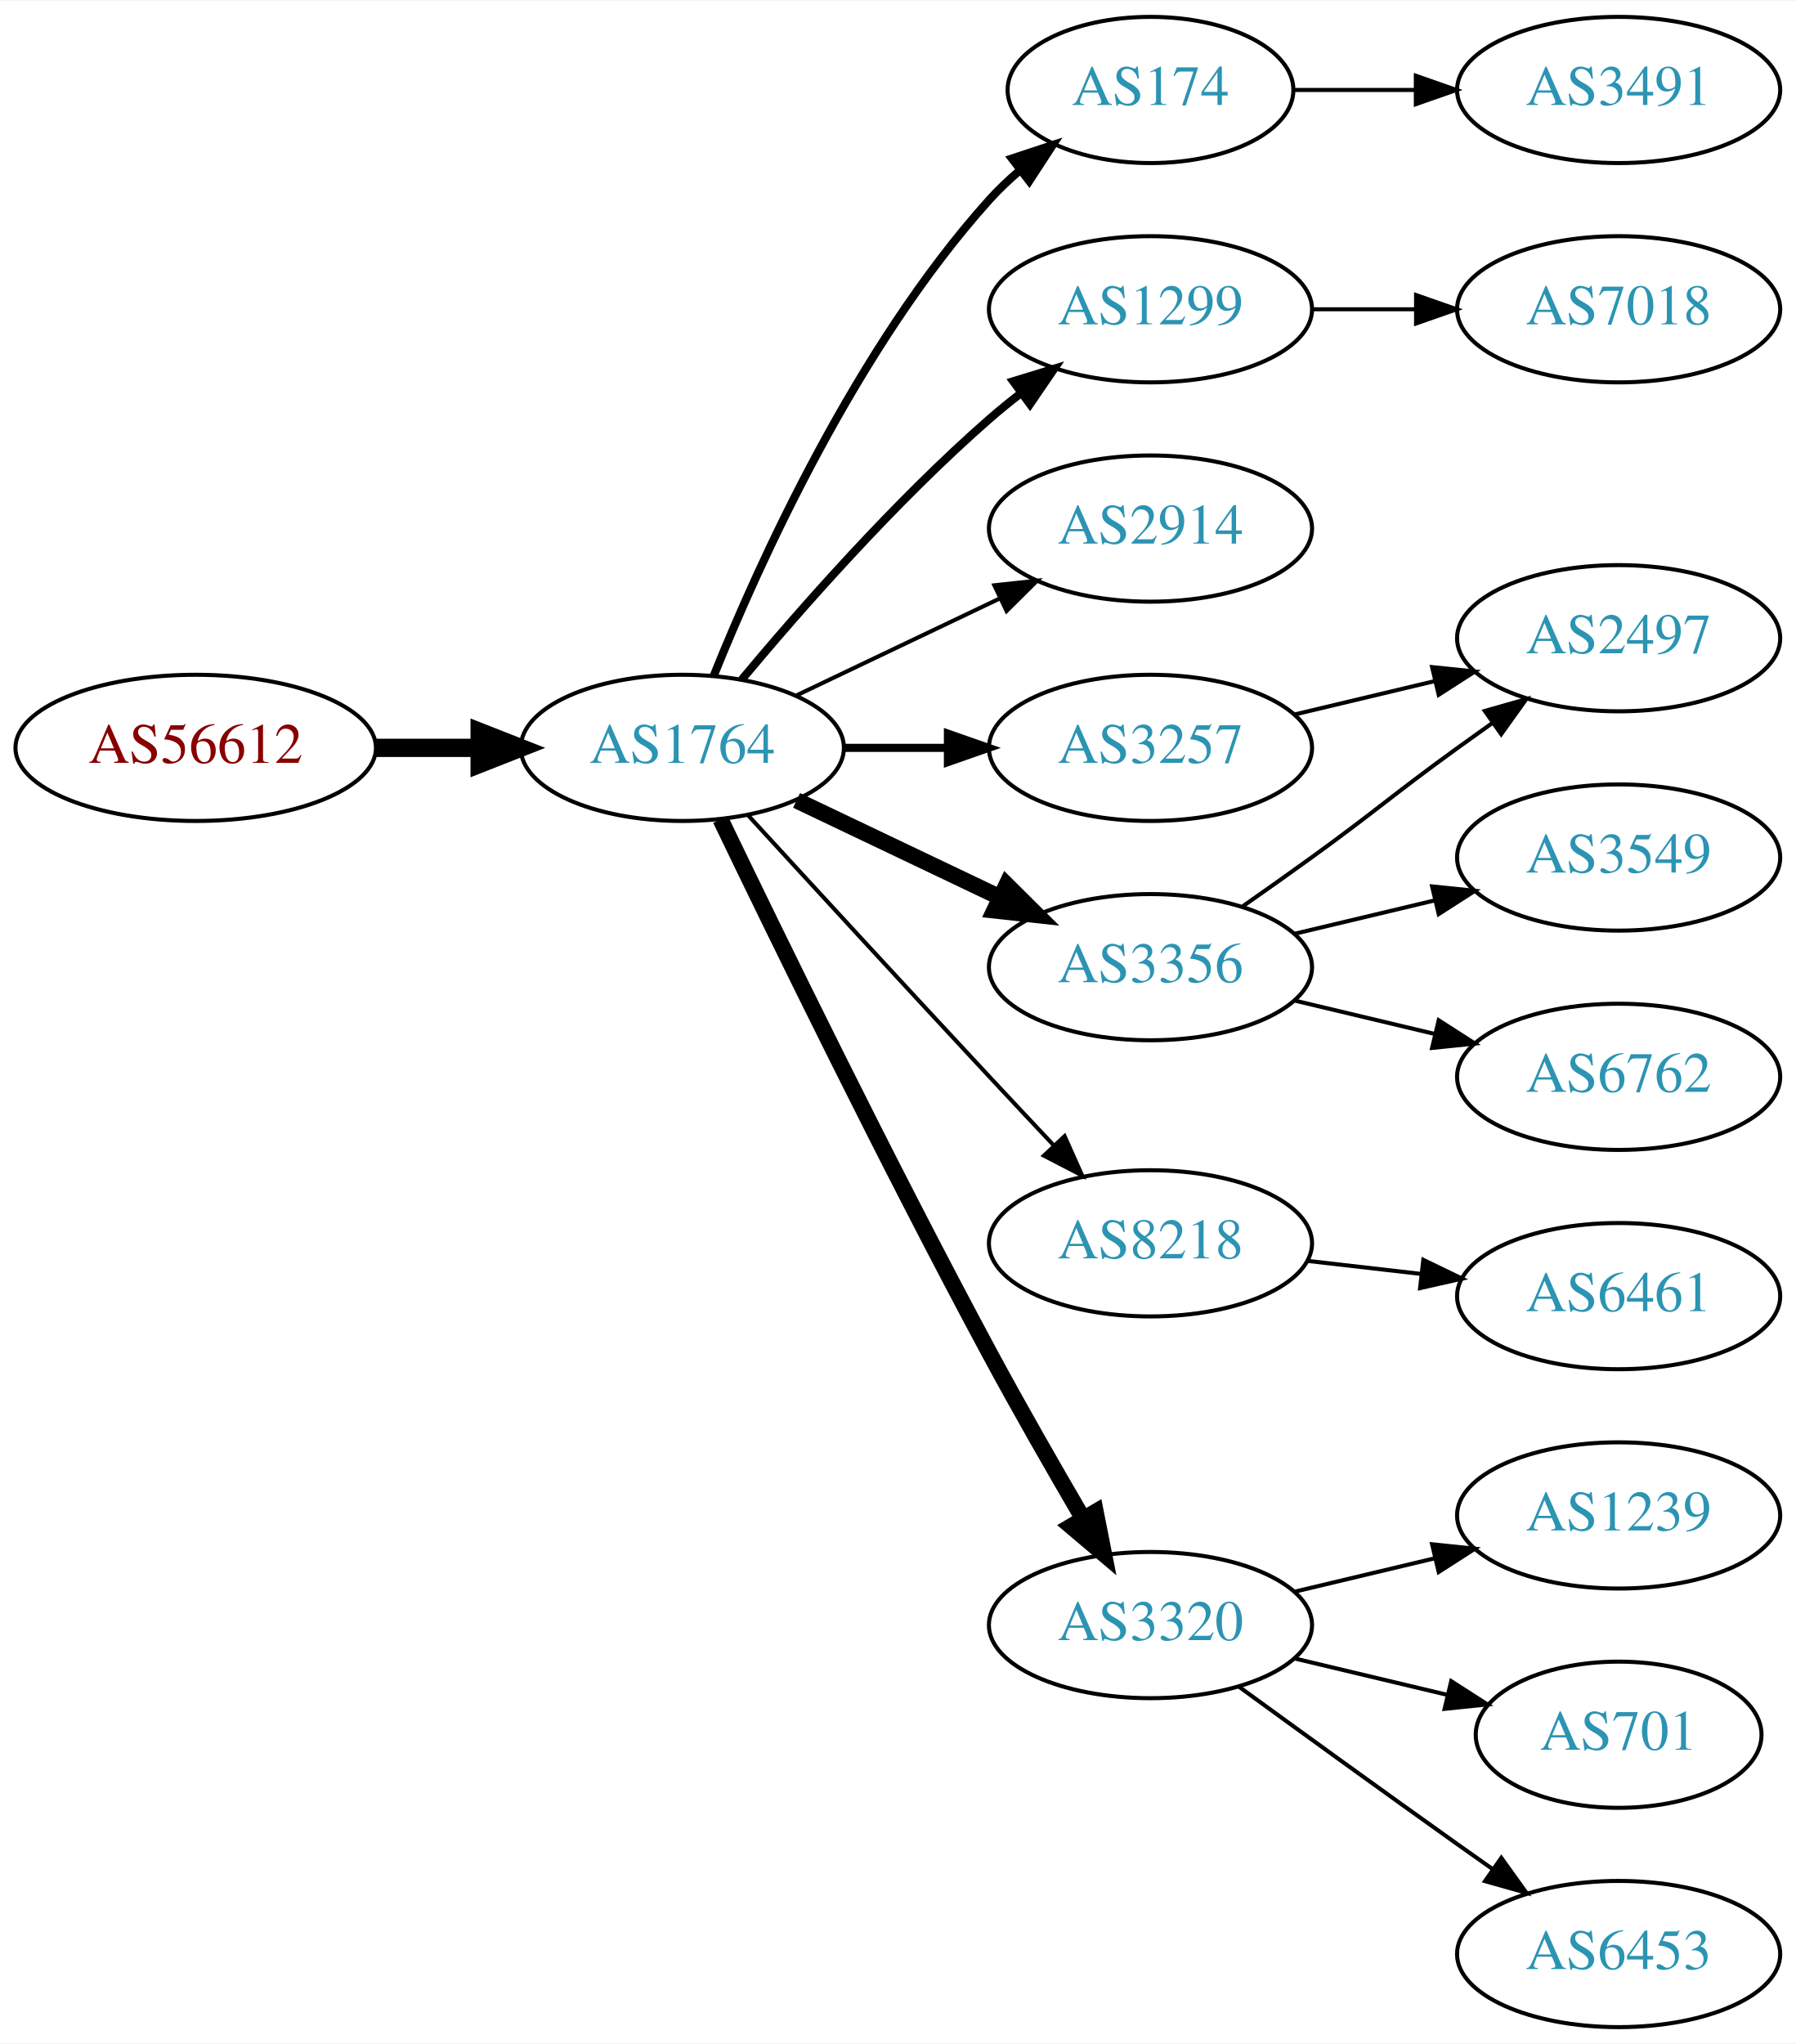
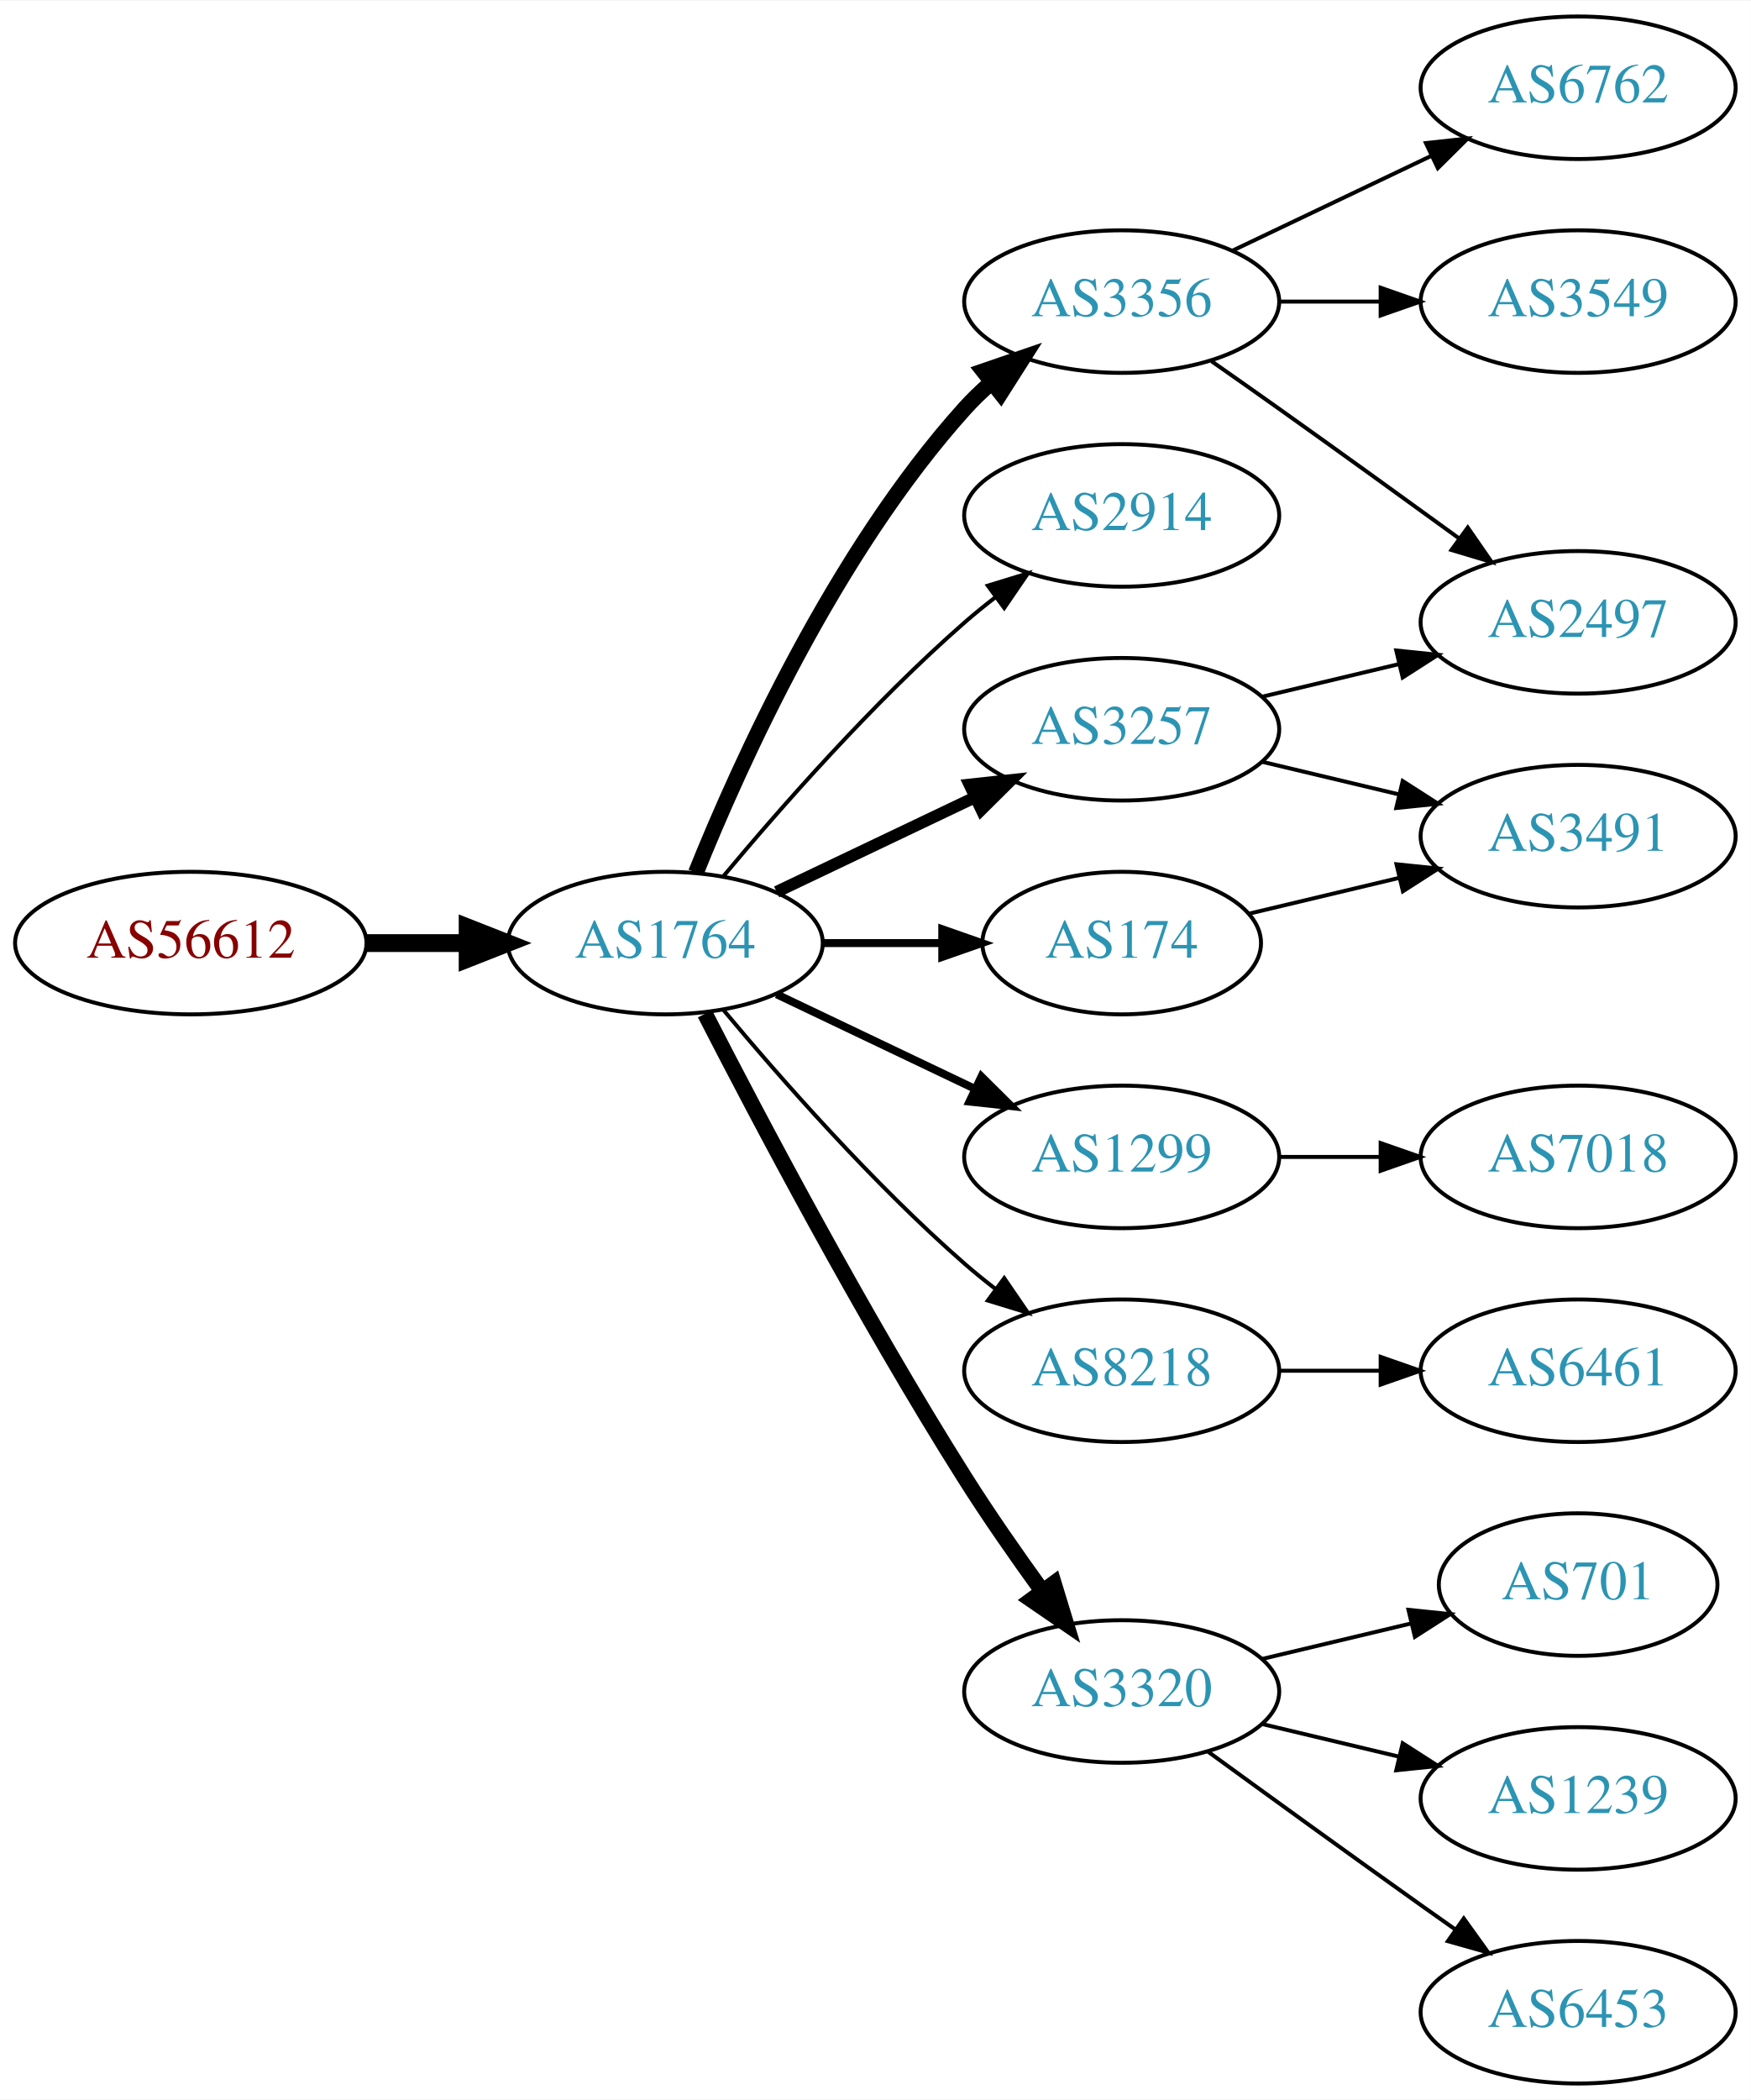
- <svg xmlns="http://www.w3.org/2000/svg" xmlns:xlink="http://www.w3.org/1999/xlink" width="442pt" height="503pt" viewBox="0.00 0.00 442.27 503.00">
-   <g id="graph0" class="graph" transform="scale(1 1) rotate(0) translate(4 499)">
-     <polygon fill="white" stroke="none" points="-4,4 -4,-499 438.271,-499 438.271,4 -4,4" />
+ <svg xmlns="http://www.w3.org/2000/svg" xmlns:xlink="http://www.w3.org/1999/xlink" width="442pt" height="530pt" viewBox="0.00 0.00 442.27 530.00">
+   <g id="graph0" class="graph" transform="scale(1 1) rotate(0) translate(4 526)">
+     <polygon fill="white" stroke="none" points="-4,4 -4,-526 438.271,-526 438.271,4 -4,4" />
    <g id="node1" class="node">
      <g id="a_node1">
        <a xlink:href="/asn/56612" xlink:title="AS56612 ~ Hel-Wacht Holding GmbH [AT]">
-           <ellipse fill="#ffffff" stroke="black" cx="44.196" cy="-315" rx="44.393" ry="18" />
-           <text text-anchor="middle" x="44.196" y="-311.3" font-family="Times,serif" font-size="14.00" fill="#880000">AS56612</text>
+           <ellipse fill="#ffffff" stroke="black" cx="44.196" cy="-288" rx="44.393" ry="18" />
+           <text text-anchor="middle" x="44.196" y="-284.3" font-family="Times,serif" font-size="14.00" fill="#880000">AS56612</text>
        </a>
      </g>
    </g>
    <g id="node2" class="node">
      <g id="a_node2">
        <a xlink:href="/asn/1764" xlink:title="AS1764 ~ NEXTLAYER-AS [AT]">
-           <ellipse fill="#ffffff" stroke="black" cx="164.039" cy="-315" rx="39.794" ry="18" />
-           <text text-anchor="middle" x="164.039" y="-311.3" font-family="Times,serif" font-size="14.00" fill="#2c94b3">AS1764</text>
+           <ellipse fill="#ffffff" stroke="black" cx="164.039" cy="-288" rx="39.794" ry="18" />
+           <text text-anchor="middle" x="164.039" y="-284.3" font-family="Times,serif" font-size="14.00" fill="#2c94b3">AS1764</text>
        </a>
      </g>
    </g>
    <g id="edge1" class="edge">
-       <path fill="none" stroke="black" stroke-width="4.5" d="M88.407,-315C96.72,-315 105.482,-315 113.965,-315" />
-       <polygon fill="black" stroke="black" stroke-width="4.5" points="114.123,-318.938 124.123,-315 114.123,-311.063 114.123,-318.938" />
+       <path fill="none" stroke="black" stroke-width="4.5" d="M88.407,-288C96.72,-288 105.482,-288 113.965,-288" />
+       <polygon fill="black" stroke="black" stroke-width="4.5" points="114.123,-291.938 124.123,-288 114.123,-284.063 114.123,-291.938" />
    </g>
    <g id="node3" class="node">
      <g id="a_node3">
-         <a xlink:href="/asn/174" xlink:title="AS174 ~ Cogent Communications [US]">
-           <ellipse fill="#ffffff" stroke="black" cx="279.332" cy="-477" rx="35.194" ry="18" />
-           <text text-anchor="middle" x="279.332" y="-473.3" font-family="Times,serif" font-size="14.00" fill="#2c94b3">AS174</text>
+         <a xlink:href="/asn/3356" xlink:title="AS3356 ~ Level 3 Parent, LLC [US]">
+           <ellipse fill="#ffffff" stroke="black" cx="279.332" cy="-450" rx="39.794" ry="18" />
+           <text text-anchor="middle" x="279.332" y="-446.3" font-family="Times,serif" font-size="14.00" fill="#2c94b3">AS3356</text>
        </a>
      </g>
    </g>
    <g id="edge2" class="edge">
-       <path fill="none" stroke="black" stroke-width="2" d="M171.786,-332.787C182.837,-360.243 206.891,-413.578 239.685,-450 242.001,-452.572 244.606,-455.03 247.341,-457.343" />
-       <polygon fill="black" stroke="black" stroke-width="2" points="245.207,-460.117 255.264,-463.448 249.479,-454.572 245.207,-460.117" />
+       <path fill="none" stroke="black" stroke-width="4" d="M171.786,-305.787C182.837,-333.243 206.891,-386.578 239.685,-423 241.688,-425.224 243.906,-427.363 246.239,-429.397" />
+       <polygon fill="black" stroke="black" stroke-width="4" points="244.437,-432.433 254.458,-435.873 248.769,-426.935 244.437,-432.433" />
    </g>
    <g id="node4" class="node">
      <g id="a_node4">
-         <a xlink:href="/asn/1299" xlink:title="AS1299 ~ Telia Carrier [EU]">
-           <ellipse fill="#ffffff" stroke="black" cx="279.332" cy="-423" rx="39.794" ry="18" />
-           <text text-anchor="middle" x="279.332" y="-419.3" font-family="Times,serif" font-size="14.00" fill="#2c94b3">AS1299</text>
+         <a xlink:href="/asn/2914" xlink:title="AS2914 ~ NTT America, Inc. [US]">
+           <ellipse fill="#ffffff" stroke="black" cx="279.332" cy="-396" rx="39.794" ry="18" />
+           <text text-anchor="middle" x="279.332" y="-392.3" font-family="Times,serif" font-size="14.00" fill="#2c94b3">AS2914</text>
        </a>
      </g>
    </g>
    <g id="edge3" class="edge">
-       <path fill="none" stroke="black" stroke-width="2" d="M178.669,-331.817C192.951,-348.929 216.498,-375.745 239.685,-396 242.151,-398.154 244.789,-400.294 247.487,-402.372" />
-       <polygon fill="black" stroke="black" stroke-width="2" points="245.512,-405.264 255.641,-408.37 249.66,-399.625 245.512,-405.264" />
+       <path fill="none" stroke="black" d="M178.669,-304.817C192.951,-321.929 216.498,-348.745 239.685,-369 242.151,-371.154 244.789,-373.294 247.487,-375.372" />
+       <polygon fill="black" stroke="black" points="245.512,-378.264 255.641,-381.37 249.66,-372.625 245.512,-378.264" />
    </g>
    <g id="node5" class="node">
      <g id="a_node5">
-         <a xlink:href="/asn/2914" xlink:title="AS2914 ~ NTT America, Inc. [US]">
-           <ellipse fill="#ffffff" stroke="black" cx="279.332" cy="-369" rx="39.794" ry="18" />
-           <text text-anchor="middle" x="279.332" y="-365.3" font-family="Times,serif" font-size="14.00" fill="#2c94b3">AS2914</text>
+         <a xlink:href="/asn/174" xlink:title="AS174 ~ Cogent Communications [US]">
+           <ellipse fill="#ffffff" stroke="black" cx="279.332" cy="-288" rx="35.194" ry="18" />
+           <text text-anchor="middle" x="279.332" y="-284.3" font-family="Times,serif" font-size="14.00" fill="#2c94b3">AS174</text>
        </a>
      </g>
    </g>
    <g id="edge4" class="edge">
-       <path fill="none" stroke="black" d="M192.175,-327.934C207.169,-335.081 225.99,-344.052 242.213,-351.785" />
-       <polygon fill="black" stroke="black" points="240.884,-355.028 251.417,-356.171 243.895,-348.709 240.884,-355.028" />
+       <path fill="none" stroke="black" stroke-width="2" d="M203.711,-288C213.416,-288 223.907,-288 233.87,-288" />
+       <polygon fill="black" stroke="black" stroke-width="2" points="234.006,-291.5 244.006,-288 234.006,-284.5 234.006,-291.5" />
    </g>
    <g id="node6" class="node">
      <g id="a_node6">
-         <a xlink:href="/asn/3257" xlink:title="AS3257 ~ GTT [DE]">
-           <ellipse fill="#ffffff" stroke="black" cx="279.332" cy="-315" rx="39.794" ry="18" />
-           <text text-anchor="middle" x="279.332" y="-311.3" font-family="Times,serif" font-size="14.00" fill="#2c94b3">AS3257</text>
+         <a xlink:href="/asn/1299" xlink:title="AS1299 ~ Telia Carrier [EU]">
+           <ellipse fill="#ffffff" stroke="black" cx="279.332" cy="-234" rx="39.794" ry="18" />
+           <text text-anchor="middle" x="279.332" y="-230.3" font-family="Times,serif" font-size="14.00" fill="#2c94b3">AS1299</text>
        </a>
      </g>
    </g>
    <g id="edge5" class="edge">
-       <path fill="none" stroke="black" stroke-width="2" d="M203.711,-315C211.914,-315 220.678,-315 229.21,-315" />
-       <polygon fill="black" stroke="black" stroke-width="2" points="229.449,-318.5 239.449,-315 229.449,-311.5 229.449,-318.5" />
+       <path fill="none" stroke="black" stroke-width="2" d="M192.175,-275.066C207.169,-267.919 225.99,-258.948 242.213,-251.215" />
+       <polygon fill="black" stroke="black" stroke-width="2" points="243.895,-254.291 251.417,-246.829 240.884,-247.972 243.895,-254.291" />
    </g>
    <g id="node7" class="node">
      <g id="a_node7">
-         <a xlink:href="/asn/3356" xlink:title="AS3356 ~ Level 3 Parent, LLC [US]">
-           <ellipse fill="#ffffff" stroke="black" cx="279.332" cy="-261" rx="39.794" ry="18" />
-           <text text-anchor="middle" x="279.332" y="-257.3" font-family="Times,serif" font-size="14.00" fill="#2c94b3">AS3356</text>
+         <a xlink:href="/asn/8218" xlink:title="AS8218 ~ legacy Neotelecoms [FR]">
+           <ellipse fill="#ffffff" stroke="black" cx="279.332" cy="-180" rx="39.794" ry="18" />
+           <text text-anchor="middle" x="279.332" y="-176.3" font-family="Times,serif" font-size="14.00" fill="#2c94b3">AS8218</text>
        </a>
      </g>
    </g>
    <g id="edge6" class="edge">
-       <path fill="none" stroke="black" stroke-width="4" d="M192.175,-302.066C207.169,-294.919 225.99,-285.948 242.213,-278.215" />
-       <polygon fill="black" stroke="black" stroke-width="4" points="243.895,-281.291 251.417,-273.829 240.884,-274.972 243.895,-281.291" />
+       <path fill="none" stroke="black" d="M178.669,-271.183C192.951,-254.071 216.498,-227.255 239.685,-207 242.151,-204.846 244.789,-202.706 247.487,-200.628" />
+       <polygon fill="black" stroke="black" points="249.66,-203.375 255.641,-194.63 245.512,-197.736 249.66,-203.375" />
    </g>
    <g id="node8" class="node">
      <g id="a_node8">
-         <a xlink:href="/asn/8218" xlink:title="AS8218 ~ legacy Neotelecoms [FR]">
-           <ellipse fill="#ffffff" stroke="black" cx="279.332" cy="-193" rx="39.794" ry="18" />
-           <text text-anchor="middle" x="279.332" y="-189.3" font-family="Times,serif" font-size="14.00" fill="#2c94b3">AS8218</text>
+         <a xlink:href="/asn/3257" xlink:title="AS3257 ~ GTT [DE]">
+           <ellipse fill="#ffffff" stroke="black" cx="279.332" cy="-342" rx="39.794" ry="18" />
+           <text text-anchor="middle" x="279.332" y="-338.3" font-family="Times,serif" font-size="14.00" fill="#2c94b3">AS3257</text>
        </a>
      </g>
    </g>
    <g id="edge7" class="edge">
-       <path fill="none" stroke="black" d="M180.139,-298.506C195.179,-282.102 218.954,-256.243 239.685,-234 244.82,-228.49 250.363,-222.586 255.603,-217.022" />
-       <polygon fill="black" stroke="black" points="258.179,-219.392 262.494,-209.716 253.087,-214.589 258.179,-219.392" />
+       <path fill="none" stroke="black" stroke-width="3" d="M192.175,-300.934C207.169,-308.081 225.99,-317.052 242.213,-324.785" />
+       <polygon fill="black" stroke="black" stroke-width="3" points="240.884,-328.028 251.417,-329.171 243.895,-321.709 240.884,-328.028" />
    </g>
    <g id="node9" class="node">
      <g id="a_node9">
        <a xlink:href="/asn/3320" xlink:title="AS3320 ~ DTAG [DE]">
          <ellipse fill="#ffffff" stroke="black" cx="279.332" cy="-99" rx="39.794" ry="18" />
          <text text-anchor="middle" x="279.332" y="-95.3" font-family="Times,serif" font-size="14.00" fill="#2c94b3">AS3320</text>
        </a>
      </g>
    </g>
    <g id="edge8" class="edge">
-       <path fill="none" stroke="black" stroke-width="4" d="M173.443,-297.395C186.929,-269.341 214.452,-212.876 239.685,-166 246.989,-152.432 255.51,-137.566 262.689,-125.291" />
-       <polygon fill="black" stroke="black" stroke-width="4" points="265.822,-126.868 267.876,-116.474 259.789,-123.319 265.822,-126.868" />
+       <path fill="none" stroke="black" stroke-width="4" d="M174.065,-270.148C187.501,-243.945 213.95,-193.763 239.685,-153 245.748,-143.396 252.868,-133.187 259.333,-124.261" />
+       <polygon fill="black" stroke="black" stroke-width="4" points="262.185,-126.291 265.276,-116.157 256.54,-122.152 262.185,-126.291" />
    </g>
    <g id="node10" class="node">
      <g id="a_node10">
-         <a xlink:href="/asn/3491" xlink:title="AS3491 ~ PCCW Global, Inc. [US]">
-           <ellipse fill="#ffffff" stroke="black" cx="394.625" cy="-477" rx="39.794" ry="18" />
-           <text text-anchor="middle" x="394.625" y="-473.3" font-family="Times,serif" font-size="14.00" fill="#2c94b3">AS3491</text>
+         <a xlink:href="/asn/6762" xlink:title="AS6762 ~ TELECOM ITALIA SPARKLE S.p.A. [IT]">
+           <ellipse fill="#ffffff" stroke="black" cx="394.625" cy="-504" rx="39.794" ry="18" />
+           <text text-anchor="middle" x="394.625" y="-500.3" font-family="Times,serif" font-size="14.00" fill="#2c94b3">AS6762</text>
        </a>
      </g>
    </g>
    <g id="edge9" class="edge">
-       <path fill="none" stroke="black" d="M314.631,-477C324.008,-477 334.358,-477 344.393,-477" />
-       <polygon fill="black" stroke="black" points="344.681,-480.5 354.681,-477 344.681,-473.5 344.681,-480.5" />
-     </g>
-     <g id="node18" class="node">
-       <g id="a_node18">
-         <a xlink:href="/asn/7018" xlink:title="AS7018 ~ AT&amp;T Services, Inc. [US]">
-           <ellipse fill="#ffffff" stroke="black" cx="394.625" cy="-423" rx="39.794" ry="18" />
-           <text text-anchor="middle" x="394.625" y="-419.3" font-family="Times,serif" font-size="14.00" fill="#2c94b3">AS7018</text>
-         </a>
-       </g>
-     </g>
-     <g id="edge18" class="edge">
-       <path fill="none" stroke="black" d="M319.004,-423C327.207,-423 335.971,-423 344.503,-423" />
-       <polygon fill="black" stroke="black" points="344.742,-426.5 354.742,-423 344.742,-419.5 344.742,-426.5" />
+       <path fill="none" stroke="black" d="M307.468,-462.934C322.462,-470.081 341.283,-479.052 357.506,-486.785" />
+       <polygon fill="black" stroke="black" points="356.177,-490.028 366.71,-491.171 359.188,-483.709 356.177,-490.028" />
    </g>
    <g id="node11" class="node">
      <g id="a_node11">
        <a xlink:href="/asn/2497" xlink:title="AS2497 ~ Internet Initiative Japan Inc. [JP]">
-           <ellipse fill="#ffffff" stroke="black" cx="394.625" cy="-342" rx="39.794" ry="18" />
-           <text text-anchor="middle" x="394.625" y="-338.3" font-family="Times,serif" font-size="14.00" fill="#2c94b3">AS2497</text>
+           <ellipse fill="#ffffff" stroke="black" cx="394.625" cy="-369" rx="39.794" ry="18" />
+           <text text-anchor="middle" x="394.625" y="-365.3" font-family="Times,serif" font-size="14.00" fill="#2c94b3">AS2497</text>
        </a>
      </g>
    </g>
    <g id="edge10" class="edge">
-       <path fill="none" stroke="black" d="M314.939,-323.248C325.81,-325.838 337.964,-328.735 349.407,-331.462" />
-       <polygon fill="black" stroke="black" points="348.69,-334.889 359.229,-333.803 350.313,-328.08 348.69,-334.889" />
-     </g>
-     <g id="edge12" class="edge">
-       <path fill="none" stroke="black" d="M302.089,-276.009C307.623,-279.879 313.542,-284.064 318.978,-288 335.178,-299.729 338.778,-303.271 354.978,-315 357.781,-317.029 360.712,-319.125 363.653,-321.21" />
-       <polygon fill="black" stroke="black" points="361.675,-324.097 371.868,-326.991 365.704,-318.373 361.675,-324.097" />
+       <path fill="none" stroke="black" d="M302.042,-434.926C307.577,-431.057 313.508,-426.889 318.978,-423 334.092,-412.255 350.826,-400.167 364.613,-390.156" />
+       <polygon fill="black" stroke="black" points="366.746,-392.933 372.776,-384.222 362.63,-387.271 366.746,-392.933" />
    </g>
    <g id="node12" class="node">
      <g id="a_node12">
        <a xlink:href="/asn/3549" xlink:title="AS3549 ~ Level 3 Parent, LLC [US]">
-           <ellipse fill="#ffffff" stroke="black" cx="394.625" cy="-288" rx="39.794" ry="18" />
-           <text text-anchor="middle" x="394.625" y="-284.3" font-family="Times,serif" font-size="14.00" fill="#2c94b3">AS3549</text>
+           <ellipse fill="#ffffff" stroke="black" cx="394.625" cy="-450" rx="39.794" ry="18" />
+           <text text-anchor="middle" x="394.625" y="-446.3" font-family="Times,serif" font-size="14.00" fill="#2c94b3">AS3549</text>
        </a>
      </g>
    </g>
    <g id="edge11" class="edge">
-       <path fill="none" stroke="black" d="M314.939,-269.248C325.81,-271.838 337.964,-274.735 349.407,-277.462" />
-       <polygon fill="black" stroke="black" points="348.69,-280.889 359.229,-279.803 350.313,-274.08 348.69,-280.889" />
+       <path fill="none" stroke="black" d="M319.004,-450C327.207,-450 335.971,-450 344.503,-450" />
+       <polygon fill="black" stroke="black" points="344.742,-453.5 354.742,-450 344.742,-446.5 344.742,-453.5" />
+     </g>
+     <g id="node18" class="node">
+       <g id="a_node18">
+         <a xlink:href="/asn/3491" xlink:title="AS3491 ~ PCCW Global, Inc. [US]">
+           <ellipse fill="#ffffff" stroke="black" cx="394.625" cy="-315" rx="39.794" ry="18" />
+           <text text-anchor="middle" x="394.625" y="-311.3" font-family="Times,serif" font-size="14.00" fill="#2c94b3">AS3491</text>
+         </a>
+       </g>
+     </g>
+     <g id="edge17" class="edge">
+       <path fill="none" stroke="black" d="M311.589,-295.449C323.269,-298.233 336.765,-301.449 349.394,-304.459" />
+       <polygon fill="black" stroke="black" points="348.747,-307.903 359.286,-306.816 350.37,-301.093 348.747,-307.903" />
    </g>
    <g id="node13" class="node">
      <g id="a_node13">
-         <a xlink:href="/asn/6762" xlink:title="AS6762 ~ TELECOM ITALIA SPARKLE S.p.A. [IT]">
+         <a xlink:href="/asn/7018" xlink:title="AS7018 ~ AT&amp;T Services, Inc. [US]">
          <ellipse fill="#ffffff" stroke="black" cx="394.625" cy="-234" rx="39.794" ry="18" />
-           <text text-anchor="middle" x="394.625" y="-230.3" font-family="Times,serif" font-size="14.00" fill="#2c94b3">AS6762</text>
-         </a>
-       </g>
-     </g>
-     <g id="edge13" class="edge">
-       <path fill="none" stroke="black" d="M314.939,-252.752C325.81,-250.162 337.964,-247.265 349.407,-244.538" />
-       <polygon fill="black" stroke="black" points="350.313,-247.92 359.229,-242.197 348.69,-241.111 350.313,-247.92" />
+           <text text-anchor="middle" x="394.625" y="-230.3" font-family="Times,serif" font-size="14.00" fill="#2c94b3">AS7018</text>
+         </a>
+       </g>
+     </g>
+     <g id="edge12" class="edge">
+       <path fill="none" stroke="black" d="M319.004,-234C327.207,-234 335.971,-234 344.503,-234" />
+       <polygon fill="black" stroke="black" points="344.742,-237.5 354.742,-234 344.742,-230.5 344.742,-237.5" />
    </g>
    <g id="node14" class="node">
      <g id="a_node14">
        <a xlink:href="/asn/6461" xlink:title="AS6461 ~ Zayo Bandwidth [US]">
          <ellipse fill="#ffffff" stroke="black" cx="394.625" cy="-180" rx="39.794" ry="18" />
          <text text-anchor="middle" x="394.625" y="-176.3" font-family="Times,serif" font-size="14.00" fill="#2c94b3">AS6461</text>
        </a>
      </g>
    </g>
-     <g id="edge14" class="edge">
-       <path fill="none" stroke="black" d="M318.057,-188.671C327.038,-187.641 336.737,-186.528 346.094,-185.454" />
-       <polygon fill="black" stroke="black" points="346.529,-188.927 356.064,-184.31 345.731,-181.973 346.529,-188.927" />
+     <g id="edge13" class="edge">
+       <path fill="none" stroke="black" d="M319.004,-180C327.207,-180 335.971,-180 344.503,-180" />
+       <polygon fill="black" stroke="black" points="344.742,-183.5 354.742,-180 344.742,-176.5 344.742,-183.5" />
+     </g>
+     <g id="edge18" class="edge">
+       <path fill="none" stroke="black" d="M314.939,-350.248C325.81,-352.838 337.964,-355.735 349.407,-358.462" />
+       <polygon fill="black" stroke="black" points="348.69,-361.889 359.229,-360.803 350.313,-355.08 348.69,-361.889" />
+     </g>
+     <g id="edge19" class="edge">
+       <path fill="none" stroke="black" d="M314.939,-333.752C325.81,-331.162 337.964,-328.265 349.407,-325.538" />
+       <polygon fill="black" stroke="black" points="350.313,-328.92 359.229,-323.197 348.69,-322.111 350.313,-328.92" />
    </g>
    <g id="node15" class="node">
      <g id="a_node15">
-         <a xlink:href="/asn/1239" xlink:title="AS1239 ~ Sprint [US]">
-           <ellipse fill="#ffffff" stroke="black" cx="394.625" cy="-126" rx="39.794" ry="18" />
-           <text text-anchor="middle" x="394.625" y="-122.3" font-family="Times,serif" font-size="14.00" fill="#2c94b3">AS1239</text>
-         </a>
-       </g>
-     </g>
-     <g id="edge15" class="edge">
-       <path fill="none" stroke="black" d="M314.939,-107.248C325.81,-109.838 337.964,-112.735 349.407,-115.462" />
-       <polygon fill="black" stroke="black" points="348.69,-118.889 359.229,-117.803 350.313,-112.08 348.69,-118.889" />
+         <a xlink:href="/asn/701" xlink:title="AS701 ~ UUNET [US]">
+           <ellipse fill="#ffffff" stroke="black" cx="394.625" cy="-126" rx="35.194" ry="18" />
+           <text text-anchor="middle" x="394.625" y="-122.3" font-family="Times,serif" font-size="14.00" fill="#2c94b3">AS701</text>
+         </a>
+       </g>
+     </g>
+     <g id="edge14" class="edge">
+       <path fill="none" stroke="black" d="M314.939,-107.248C326.733,-110.058 340.038,-113.229 352.306,-116.153" />
+       <polygon fill="black" stroke="black" points="351.772,-119.624 362.311,-118.537 353.394,-112.814 351.772,-119.624" />
    </g>
    <g id="node16" class="node">
      <g id="a_node16">
-         <a xlink:href="/asn/701" xlink:title="AS701 ~ UUNET [US]">
-           <ellipse fill="#ffffff" stroke="black" cx="394.625" cy="-72" rx="35.194" ry="18" />
-           <text text-anchor="middle" x="394.625" y="-68.3" font-family="Times,serif" font-size="14.00" fill="#2c94b3">AS701</text>
-         </a>
-       </g>
-     </g>
-     <g id="edge16" class="edge">
-       <path fill="none" stroke="black" d="M314.939,-90.752C326.733,-87.942 340.038,-84.771 352.306,-81.847" />
-       <polygon fill="black" stroke="black" points="353.394,-85.186 362.311,-79.463 351.772,-78.376 353.394,-85.186" />
+         <a xlink:href="/asn/1239" xlink:title="AS1239 ~ Sprint [US]">
+           <ellipse fill="#ffffff" stroke="black" cx="394.625" cy="-72" rx="39.794" ry="18" />
+           <text text-anchor="middle" x="394.625" y="-68.3" font-family="Times,serif" font-size="14.00" fill="#2c94b3">AS1239</text>
+         </a>
+       </g>
+     </g>
+     <g id="edge15" class="edge">
+       <path fill="none" stroke="black" d="M314.939,-90.752C325.81,-88.162 337.964,-85.265 349.407,-82.538" />
+       <polygon fill="black" stroke="black" points="350.313,-85.92 359.229,-80.197 348.69,-79.111 350.313,-85.92" />
    </g>
    <g id="node17" class="node">
      <g id="a_node17">
        <a xlink:href="/asn/6453" xlink:title="AS6453 ~ TATA COMMUNICATIONS (AMERICA) INC [US]">
          <ellipse fill="#ffffff" stroke="black" cx="394.625" cy="-18" rx="39.794" ry="18" />
          <text text-anchor="middle" x="394.625" y="-14.3" font-family="Times,serif" font-size="14.00" fill="#2c94b3">AS6453</text>
        </a>
      </g>
    </g>
-     <g id="edge17" class="edge">
+     <g id="edge16" class="edge">
      <path fill="none" stroke="black" d="M301.18,-83.778C316.114,-72.909 336.727,-57.975 354.978,-45 357.799,-42.995 360.742,-40.915 363.69,-38.841" />
      <polygon fill="black" stroke="black" points="365.736,-41.681 371.914,-33.074 361.717,-35.95 365.736,-41.681" />
    </g>
  </g>
</svg>
